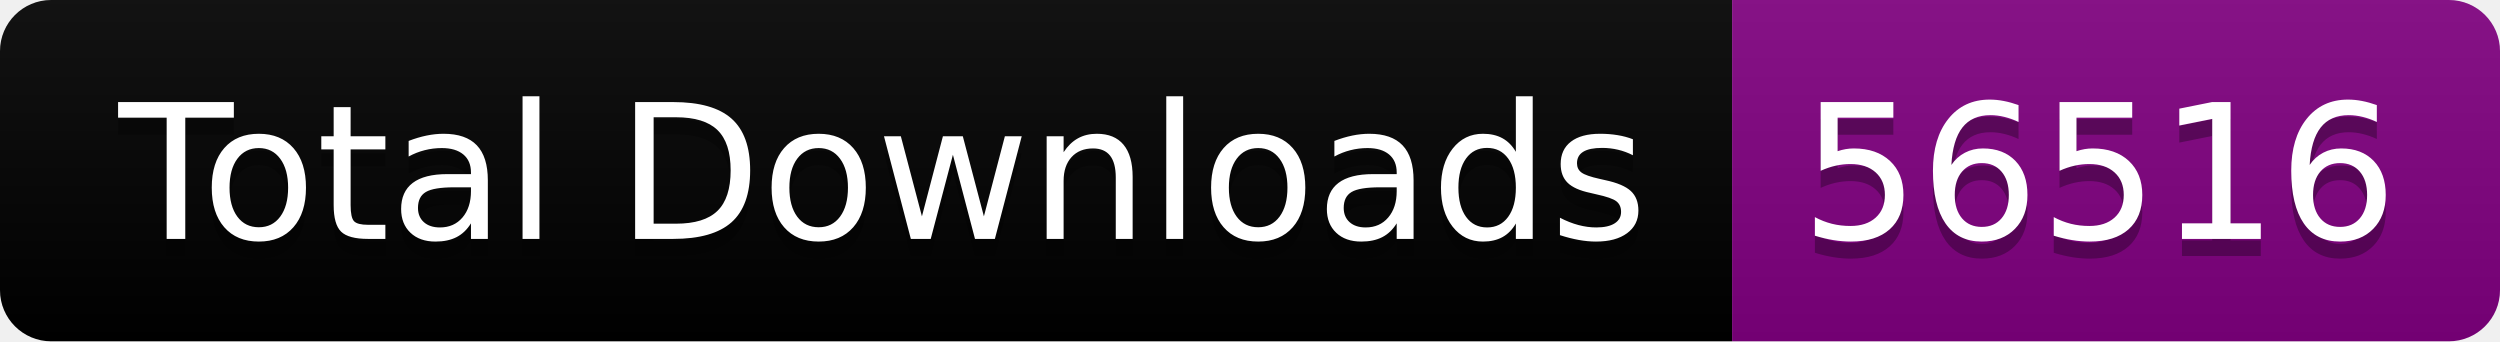
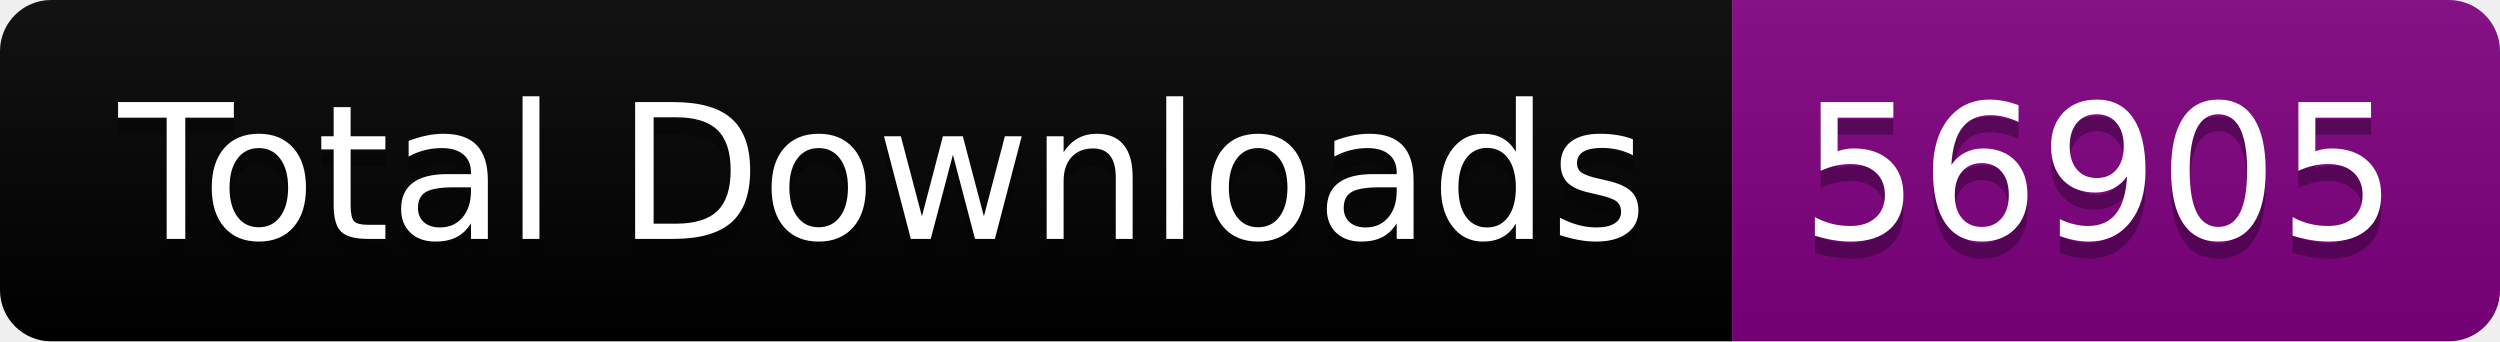
<svg xmlns="http://www.w3.org/2000/svg" width="146.5" height="20">
  <linearGradient id="smooth" x2="0" y2="100%">
    <stop offset="0" stop-color="#bbb" stop-opacity=".1" />
    <stop offset="1" stop-opacity=".1" />
  </linearGradient>
  <clipPath id="round">
    <rect width="146.5" height="20" rx="3" fill="#fff" />
  </clipPath>
  <g clip-path="url(#round)">
    <rect width="101.5" height="20" fill="black" />
    <rect x="101.5" width="45.0" height="20" fill="purple" />
    <rect width="146.5" height="20" fill="url(#smooth)" />
  </g>
  <g fill="#fff" text-anchor="middle" font-family="DejaVu Sans,Verdana,Geneva,sans-serif" font-size="110">
    <text x="517.5" y="150" fill="#010101" fill-opacity=".3" transform="scale(0.1)" textLength="915.0" lengthAdjust="spacing">Total Downloads</text>
    <text x="517.5" y="140" transform="scale(0.1)" textLength="915.0" lengthAdjust="spacing">Total Downloads</text>
-     <text x="1230.0" y="150" fill="#010101" fill-opacity=".3" transform="scale(0.1)" textLength="350.0" lengthAdjust="spacing">56516</text>
-     <text x="1230.0" y="140" transform="scale(0.1)" textLength="350.0" lengthAdjust="spacing">56516</text>
+     <text x="1230.0" y="150" fill="#010101" fill-opacity=".3" transform="scale(0.1)" textLength="350.0" lengthAdjust="spacing">56905</text>
+     <text x="1230.0" y="140" transform="scale(0.1)" textLength="350.0" lengthAdjust="spacing">56905</text>
  </g>
</svg>
